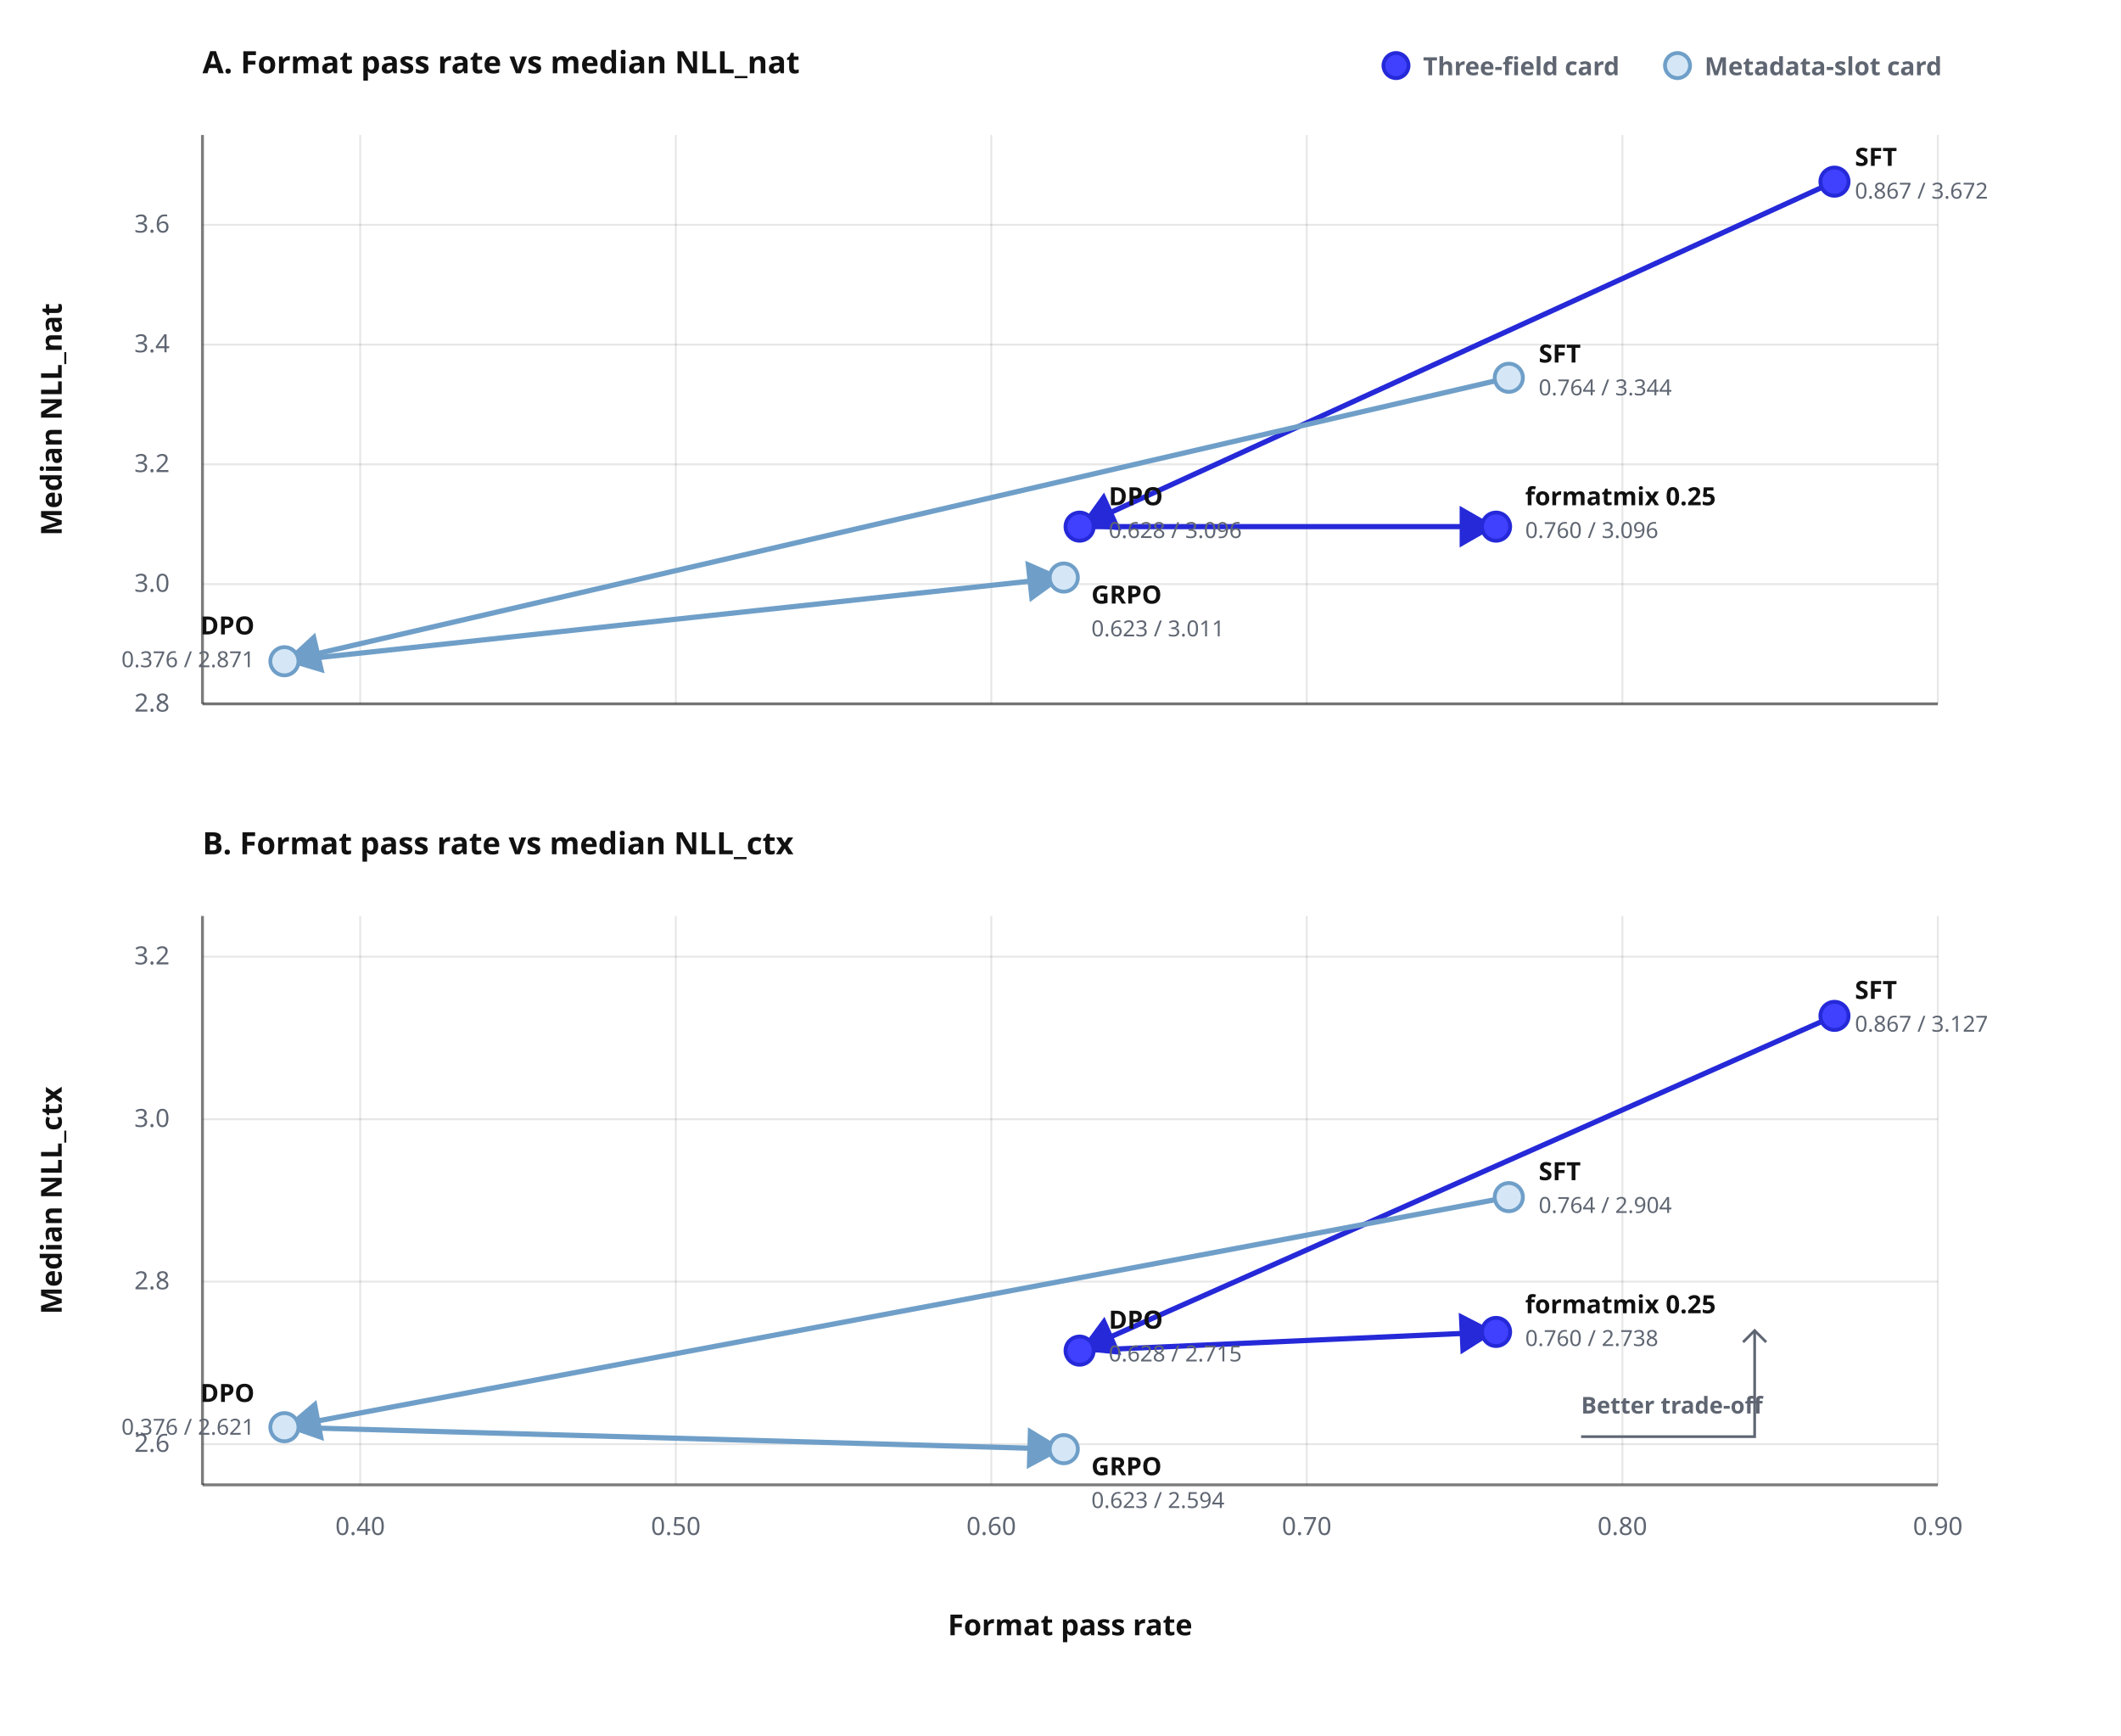
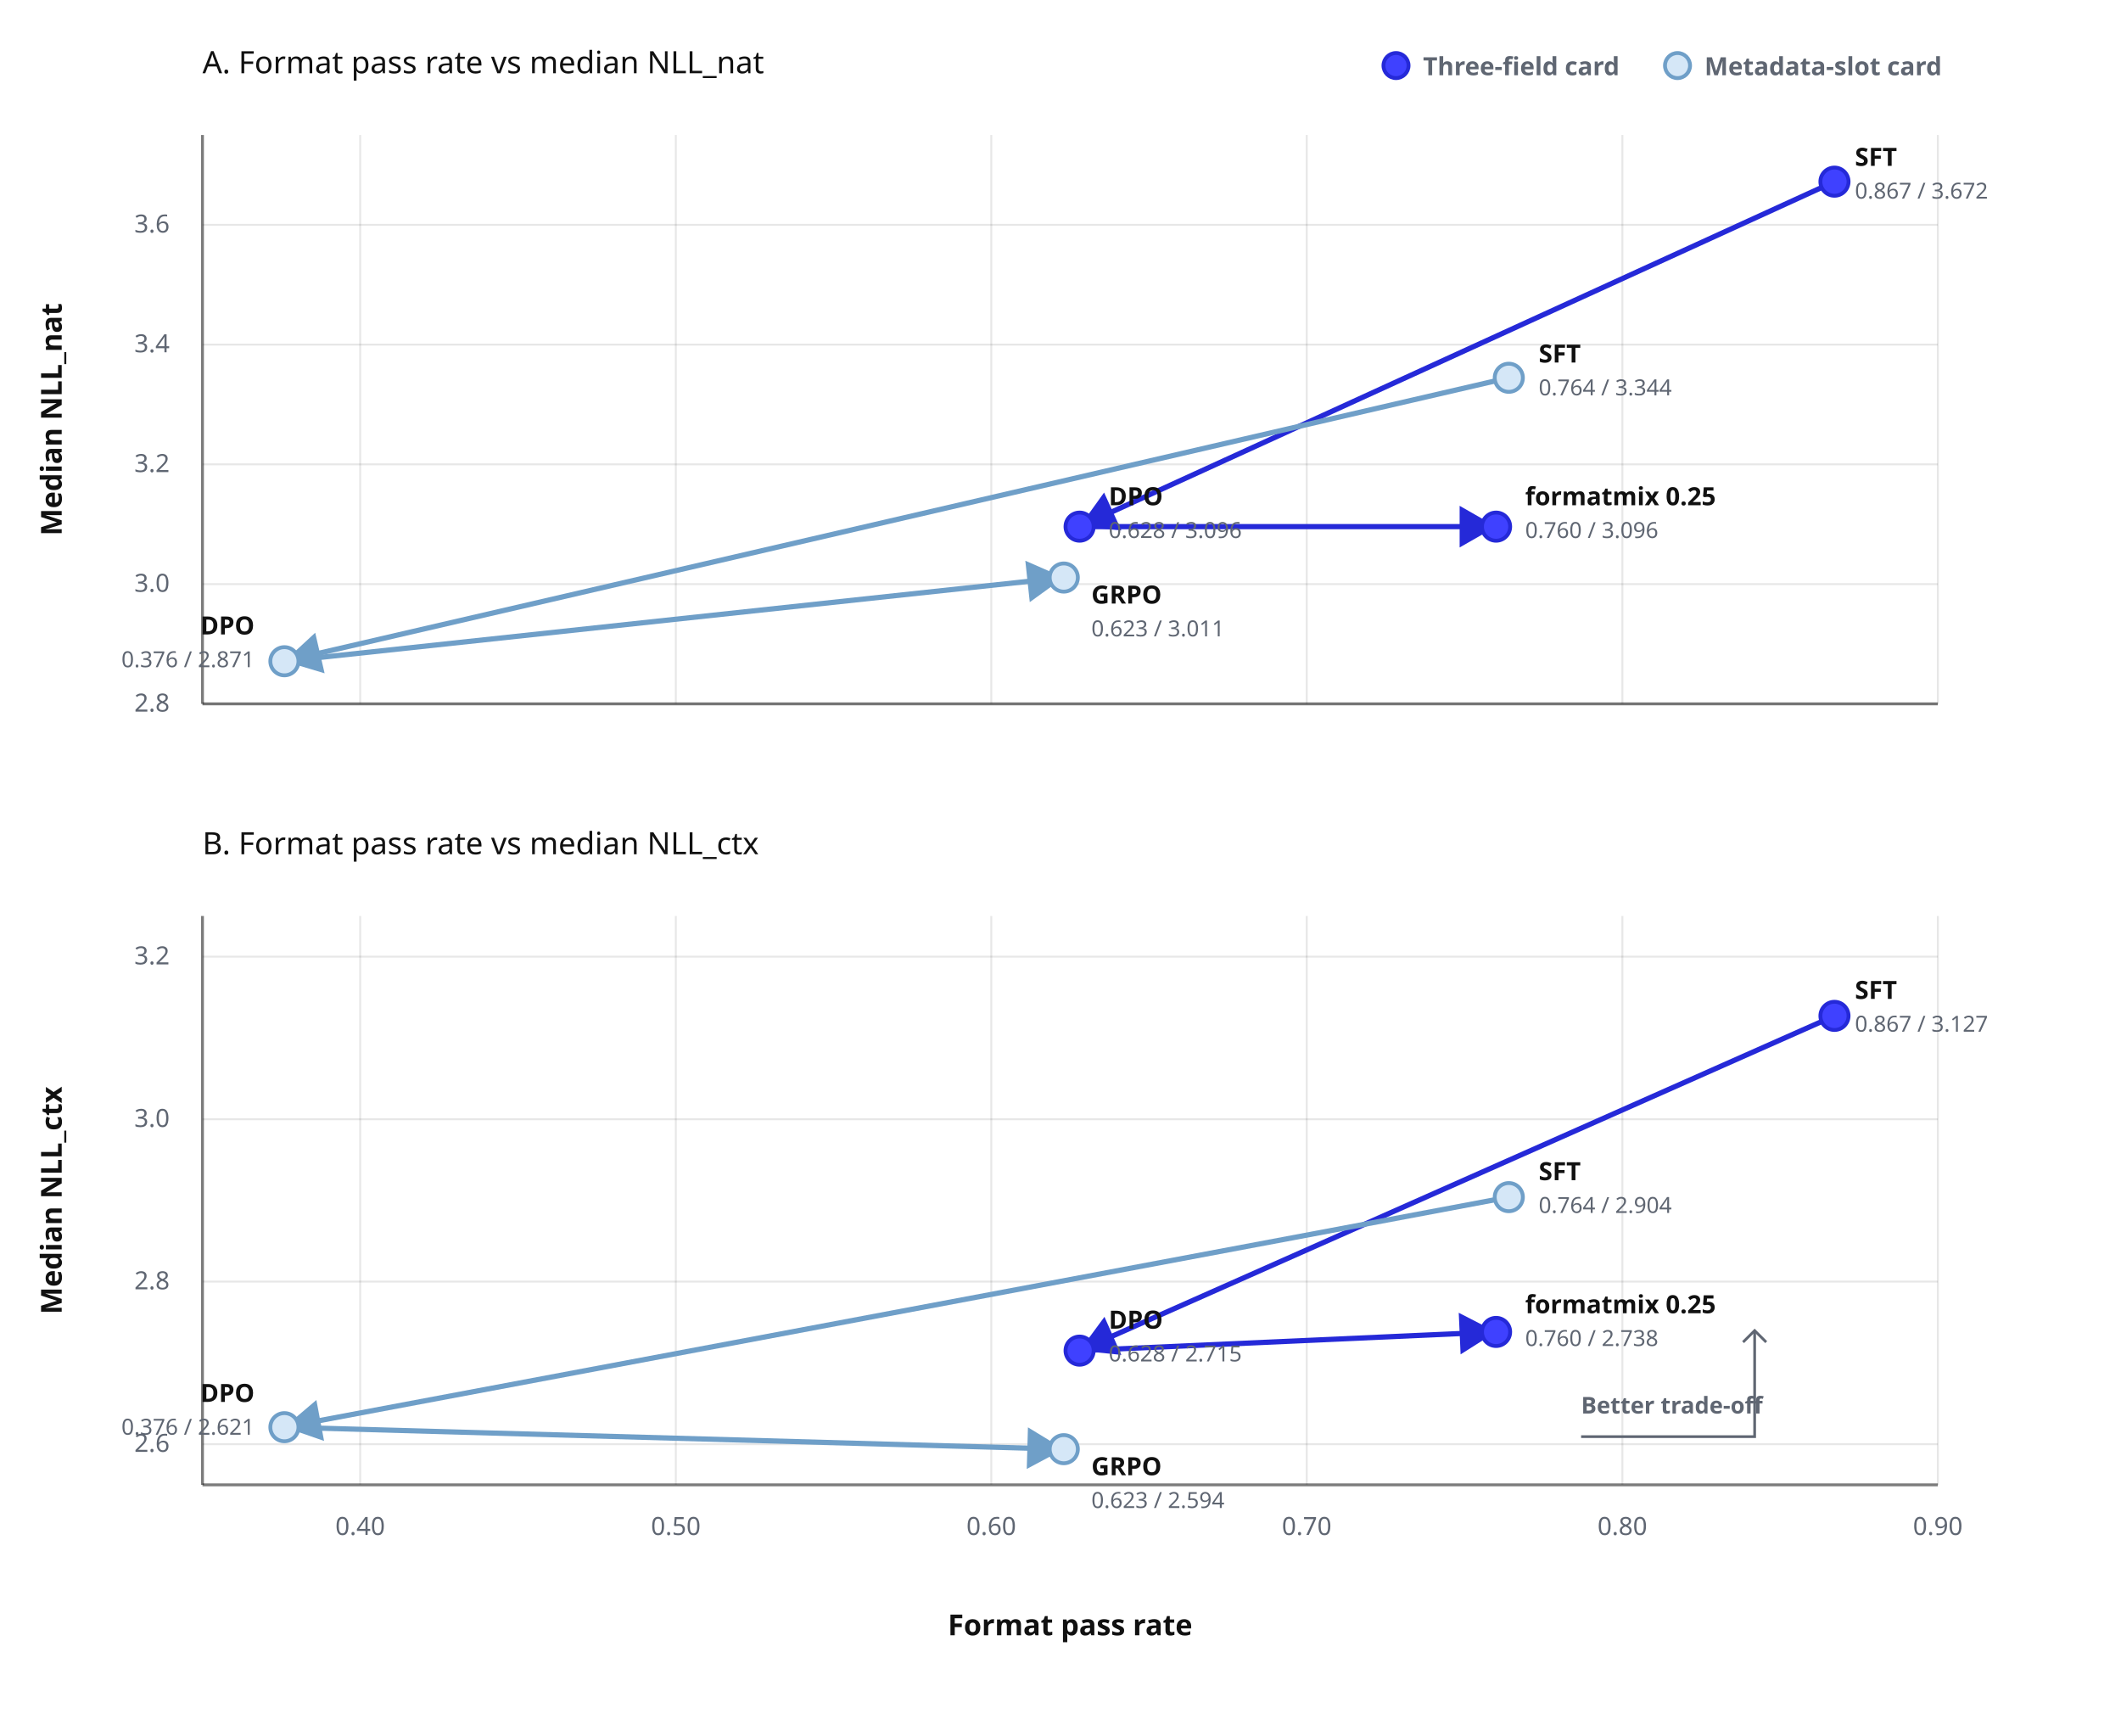
<svg xmlns="http://www.w3.org/2000/svg" viewBox="0 0 1100 900" role="img" aria-labelledby="title desc">
  <defs>
    <marker id="arrow-base" markerWidth="10" markerHeight="10" refX="8" refY="5" orient="auto" markerUnits="strokeWidth">
      <path d="M1,1 L8,5 L1,9 Z" fill="#2529d8" />
    </marker>
    <marker id="arrow-meta" markerWidth="10" markerHeight="10" refX="8" refY="5" orient="auto" markerUnits="strokeWidth">
      <path d="M1,1 L8,5 L1,9 Z" fill="#6f9fc8" />
    </marker>
    <style>
      text {
        font-family: "Plus Jakarta Sans", "Avenir Next", "Segoe UI", sans-serif;
        fill: #111111;
      }
      .axis {
        stroke: rgba(17, 17, 17, 0.55);
        stroke-width: 1.5;
      }
      .grid {
        stroke: rgba(17, 17, 17, 0.10);
        stroke-width: 1;
      }
      .tick {
        fill: #5f6672;
        font-size: 13px;
      }
      .panel-label {
        fill: #111111;
        font-size: 16px;
-         font-weight: 800;
+         font-weight: 400;
      }
      .axis-label {
        fill: #111111;
        font-size: 15px;
        font-weight: 700;
      }
      .series-base {
        fill: none;
        stroke: #2529d8;
        stroke-width: 2.7;
        stroke-linecap: round;
        stroke-linejoin: round;
        marker-end: url(#arrow-base);
      }
      .series-meta {
        fill: none;
        stroke: #6f9fc8;
        stroke-width: 2.7;
        stroke-linecap: round;
        stroke-linejoin: round;
        marker-end: url(#arrow-meta);
      }
      .point-base {
        fill: #3f41ff;
        stroke: #2529d8;
        stroke-width: 2;
      }
      .point-meta {
        fill: #D5E7F7;
        stroke: #6f9fc8;
        stroke-width: 2;
      }
      .label {
        fill: #111111;
        font-size: 13px;
        font-weight: 750;
      }
      .value {
        fill: #5f6672;
        font-size: 11.5px;
        font-weight: 500;
      }
      .legend {
        fill: #5f6672;
        font-size: 13px;
        font-weight: 600;
      }
      .guide {
        fill: #5f6672;
        font-size: 12px;
        font-weight: 600;
      }
    </style>
  </defs>
  <circle cx="724" cy="34" r="6.5" class="point-base" />
  <text x="738" y="39" class="legend">Three-field card</text>
  <circle cx="870" cy="34" r="6.5" class="point-meta" />
  <text x="884" y="39" class="legend">Metadata-slot card</text>
  <text x="105" y="38" class="panel-label">A. Format pass rate vs median NLL_nat</text>
  <line x1="105" y1="365" x2="1005" y2="365" class="axis" />
  <line x1="105" y1="70" x2="105" y2="365" class="axis" />
  <line x1="186.8" y1="70" x2="186.8" y2="365" class="grid" />
  <line x1="350.5" y1="70" x2="350.5" y2="365" class="grid" />
  <line x1="514.1" y1="70" x2="514.1" y2="365" class="grid" />
  <line x1="677.7" y1="70" x2="677.7" y2="365" class="grid" />
  <line x1="841.4" y1="70" x2="841.4" y2="365" class="grid" />
  <line x1="1005" y1="70" x2="1005" y2="365" class="grid" />
  <line x1="105" y1="365" x2="1005" y2="365" class="grid" />
  <line x1="105" y1="302.9" x2="1005" y2="302.9" class="grid" />
  <line x1="105" y1="240.8" x2="1005" y2="240.8" class="grid" />
  <line x1="105" y1="178.7" x2="1005" y2="178.7" class="grid" />
  <line x1="105" y1="116.6" x2="1005" y2="116.6" class="grid" />
  <text x="88" y="369" text-anchor="end" class="tick">2.8</text>
  <text x="88" y="306.9" text-anchor="end" class="tick">3.0</text>
  <text x="88" y="244.8" text-anchor="end" class="tick">3.2</text>
  <text x="88" y="182.7" text-anchor="end" class="tick">3.4</text>
  <text x="88" y="120.6" text-anchor="end" class="tick">3.6</text>
  <text x="32" y="217.5" text-anchor="middle" class="axis-label" transform="rotate(-90 32 217.5)">Median NLL_nat</text>
  <path d="M951.4 94.2 L559.9 273.1" class="series-base" />
  <path d="M559.9 273.1 L775.9 273.1" class="series-base" />
  <path d="M782.5 195.9 L147.5 342.9" class="series-meta" />
  <path d="M147.5 342.9 L551.7 299.5" class="series-meta" />
  <circle cx="951.4" cy="94.2" r="7.3" class="point-base" />
  <circle cx="559.9" cy="273.1" r="7.3" class="point-base" />
  <circle cx="775.9" cy="273.1" r="7.3" class="point-base" />
  <circle cx="782.5" cy="195.9" r="7.3" class="point-meta" />
  <circle cx="147.5" cy="342.9" r="7.3" class="point-meta" />
  <circle cx="551.7" cy="299.5" r="7.3" class="point-meta" />
  <text x="962" y="86" class="label">SFT</text>
  <text x="962" y="103" class="value">0.867 / 3.672</text>
  <text x="575" y="262" class="label">DPO</text>
  <text x="575" y="279" class="value">0.628 / 3.096</text>
  <text x="791" y="262" class="label">formatmix 0.25</text>
  <text x="791" y="279" class="value">0.760 / 3.096</text>
  <text x="798" y="188" class="label">SFT</text>
  <text x="798" y="205" class="value">0.764 / 3.344</text>
  <text x="132" y="329" text-anchor="end" class="label">DPO</text>
  <text x="132" y="346" text-anchor="end" class="value">0.376 / 2.871</text>
  <text x="566" y="313" class="label">GRPO</text>
  <text x="566" y="330" class="value">0.623 / 3.011</text>
  <text x="105" y="443" class="panel-label">B. Format pass rate vs median NLL_ctx</text>
  <line x1="105" y1="770" x2="1005" y2="770" class="axis" />
  <line x1="105" y1="475" x2="105" y2="770" class="axis" />
  <line x1="186.8" y1="475" x2="186.8" y2="770" class="grid" />
  <line x1="350.5" y1="475" x2="350.5" y2="770" class="grid" />
  <line x1="514.1" y1="475" x2="514.1" y2="770" class="grid" />
  <line x1="677.7" y1="475" x2="677.7" y2="770" class="grid" />
  <line x1="841.4" y1="475" x2="841.4" y2="770" class="grid" />
  <line x1="1005" y1="475" x2="1005" y2="770" class="grid" />
  <line x1="105" y1="748.9" x2="1005" y2="748.9" class="grid" />
  <line x1="105" y1="664.6" x2="1005" y2="664.6" class="grid" />
  <line x1="105" y1="580.4" x2="1005" y2="580.4" class="grid" />
  <line x1="105" y1="496.1" x2="1005" y2="496.1" class="grid" />
  <text x="186.8" y="796" text-anchor="middle" class="tick">0.40</text>
  <text x="350.5" y="796" text-anchor="middle" class="tick">0.50</text>
  <text x="514.1" y="796" text-anchor="middle" class="tick">0.60</text>
  <text x="677.7" y="796" text-anchor="middle" class="tick">0.70</text>
  <text x="841.4" y="796" text-anchor="middle" class="tick">0.80</text>
  <text x="1005" y="796" text-anchor="middle" class="tick">0.90</text>
  <text x="88" y="752.9" text-anchor="end" class="tick">2.6</text>
  <text x="88" y="668.6" text-anchor="end" class="tick">2.8</text>
  <text x="88" y="584.4" text-anchor="end" class="tick">3.0</text>
  <text x="88" y="500.1" text-anchor="end" class="tick">3.2</text>
  <text x="555" y="848" text-anchor="middle" class="axis-label">Format pass rate</text>
  <text x="32" y="622.5" text-anchor="middle" class="axis-label" transform="rotate(-90 32 622.5)">Median NLL_ctx</text>
  <path d="M951.4 526.8 L559.9 700.4" class="series-base" />
  <path d="M559.9 700.4 L775.9 690.7" class="series-base" />
  <path d="M782.5 620.8 L147.5 740.1" class="series-meta" />
  <path d="M147.5 740.1 L551.7 751.5" class="series-meta" />
  <circle cx="951.4" cy="526.8" r="7.3" class="point-base" />
  <circle cx="559.9" cy="700.4" r="7.3" class="point-base" />
  <circle cx="775.9" cy="690.7" r="7.3" class="point-base" />
  <circle cx="782.5" cy="620.8" r="7.3" class="point-meta" />
  <circle cx="147.5" cy="740.1" r="7.3" class="point-meta" />
  <circle cx="551.7" cy="751.5" r="7.3" class="point-meta" />
  <text x="962" y="518" class="label">SFT</text>
  <text x="962" y="535" class="value">0.867 / 3.127</text>
  <text x="575" y="689" class="label">DPO</text>
  <text x="575" y="706" class="value">0.628 / 2.715</text>
  <text x="791" y="681" class="label">formatmix 0.25</text>
  <text x="791" y="698" class="value">0.760 / 2.738</text>
  <text x="798" y="612" class="label">SFT</text>
  <text x="798" y="629" class="value">0.764 / 2.904</text>
  <text x="132" y="727" text-anchor="end" class="label">DPO</text>
  <text x="132" y="744" text-anchor="end" class="value">0.376 / 2.621</text>
  <text x="566" y="765" class="label">GRPO</text>
  <text x="566" y="782" class="value">0.623 / 2.594</text>
  <path d="M820 745 L910 745 L910 690" fill="none" stroke="#5f6672" stroke-width="1.4" />
  <path d="M904 696 L910 690 L916 696" fill="none" stroke="#5f6672" stroke-width="1.4" />
  <text x="820" y="733" class="guide">Better trade-off</text>
</svg>
